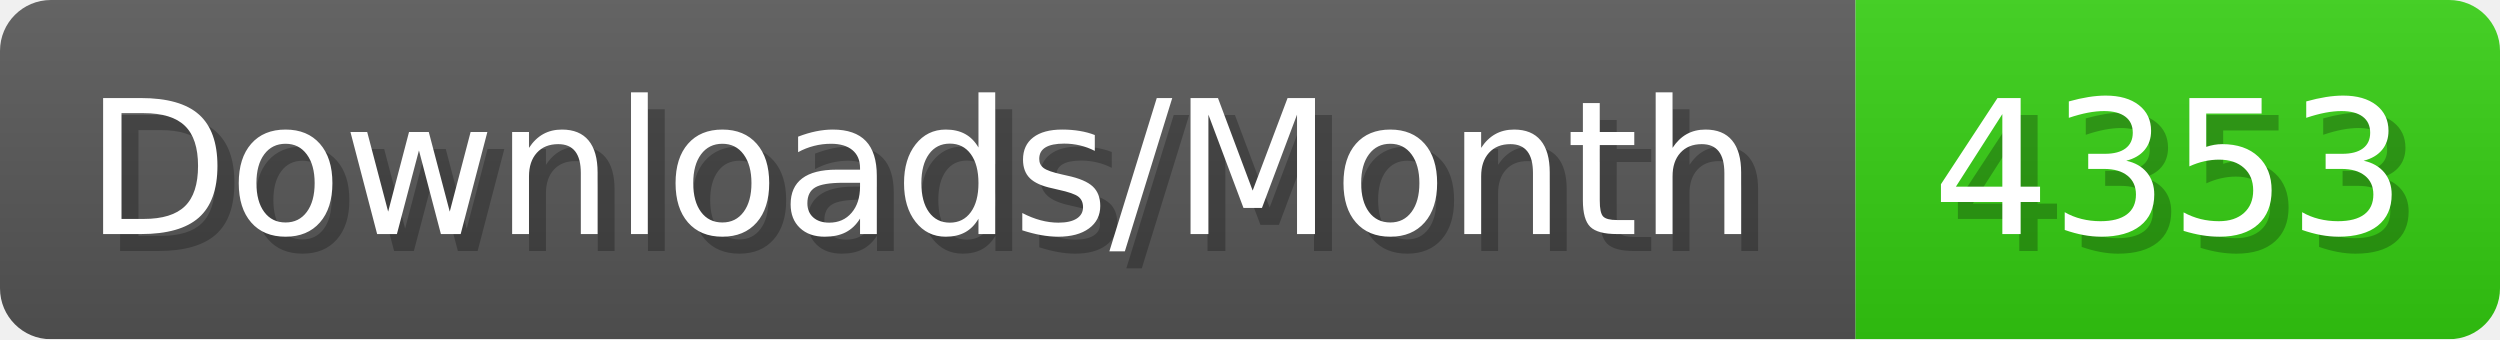
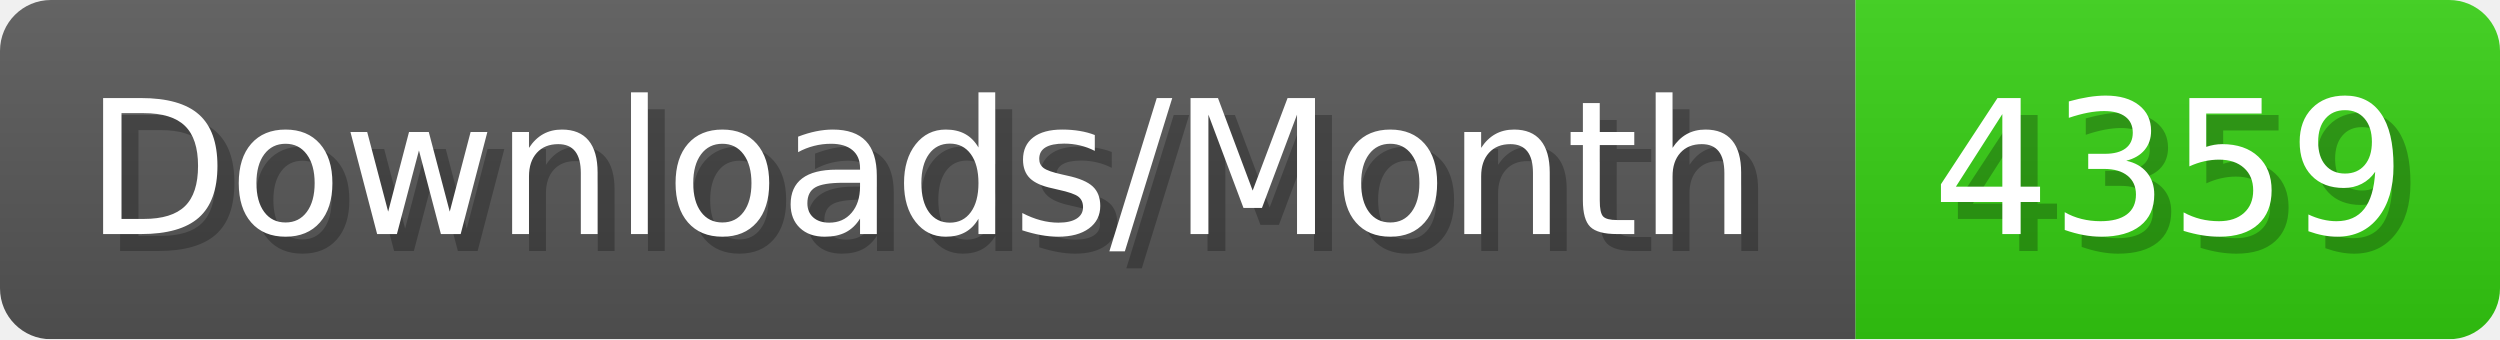
- <svg xmlns="http://www.w3.org/2000/svg" width="147.4" height="20" viewBox="0 0 1474 200" role="img" aria-label="Downloads/Month: 4353">
+ <svg xmlns="http://www.w3.org/2000/svg" width="147.4" height="20" viewBox="0 0 1474 200" role="img" aria-label="Downloads/Month: 4359">
  <linearGradient id="YlXUI" x2="0" y2="100%">
    <stop offset="0" stop-opacity=".1" stop-color="#EEE" />
    <stop offset="1" stop-opacity=".1" />
  </linearGradient>
  <mask id="JHhop">
    <rect width="1474" height="200" rx="30" fill="#FFF" />
  </mask>
  <g mask="url(#JHhop)">
    <rect width="1094" height="200" fill="#555" />
    <rect width="380" height="200" fill="#3C1" x="1094" />
    <rect width="1474" height="200" fill="url(#YlXUI)" />
  </g>
  <g aria-hidden="true" fill="#fff" text-anchor="start" font-family="Verdana,DejaVu Sans,sans-serif" font-size="110">
    <text x="60" y="148" textLength="994" fill="#000" opacity="0.25">Downloads/Month</text>
    <text x="50" y="138" textLength="994">Downloads/Month</text>
-     <text x="1149" y="148" textLength="280" fill="#000" opacity="0.25">4353</text>
-     <text x="1139" y="138" textLength="280">4353</text>
+     <text x="1149" y="148" textLength="280" fill="#000" opacity="0.25">4359</text>
+     <text x="1139" y="138" textLength="280">4359</text>
  </g>
</svg>
